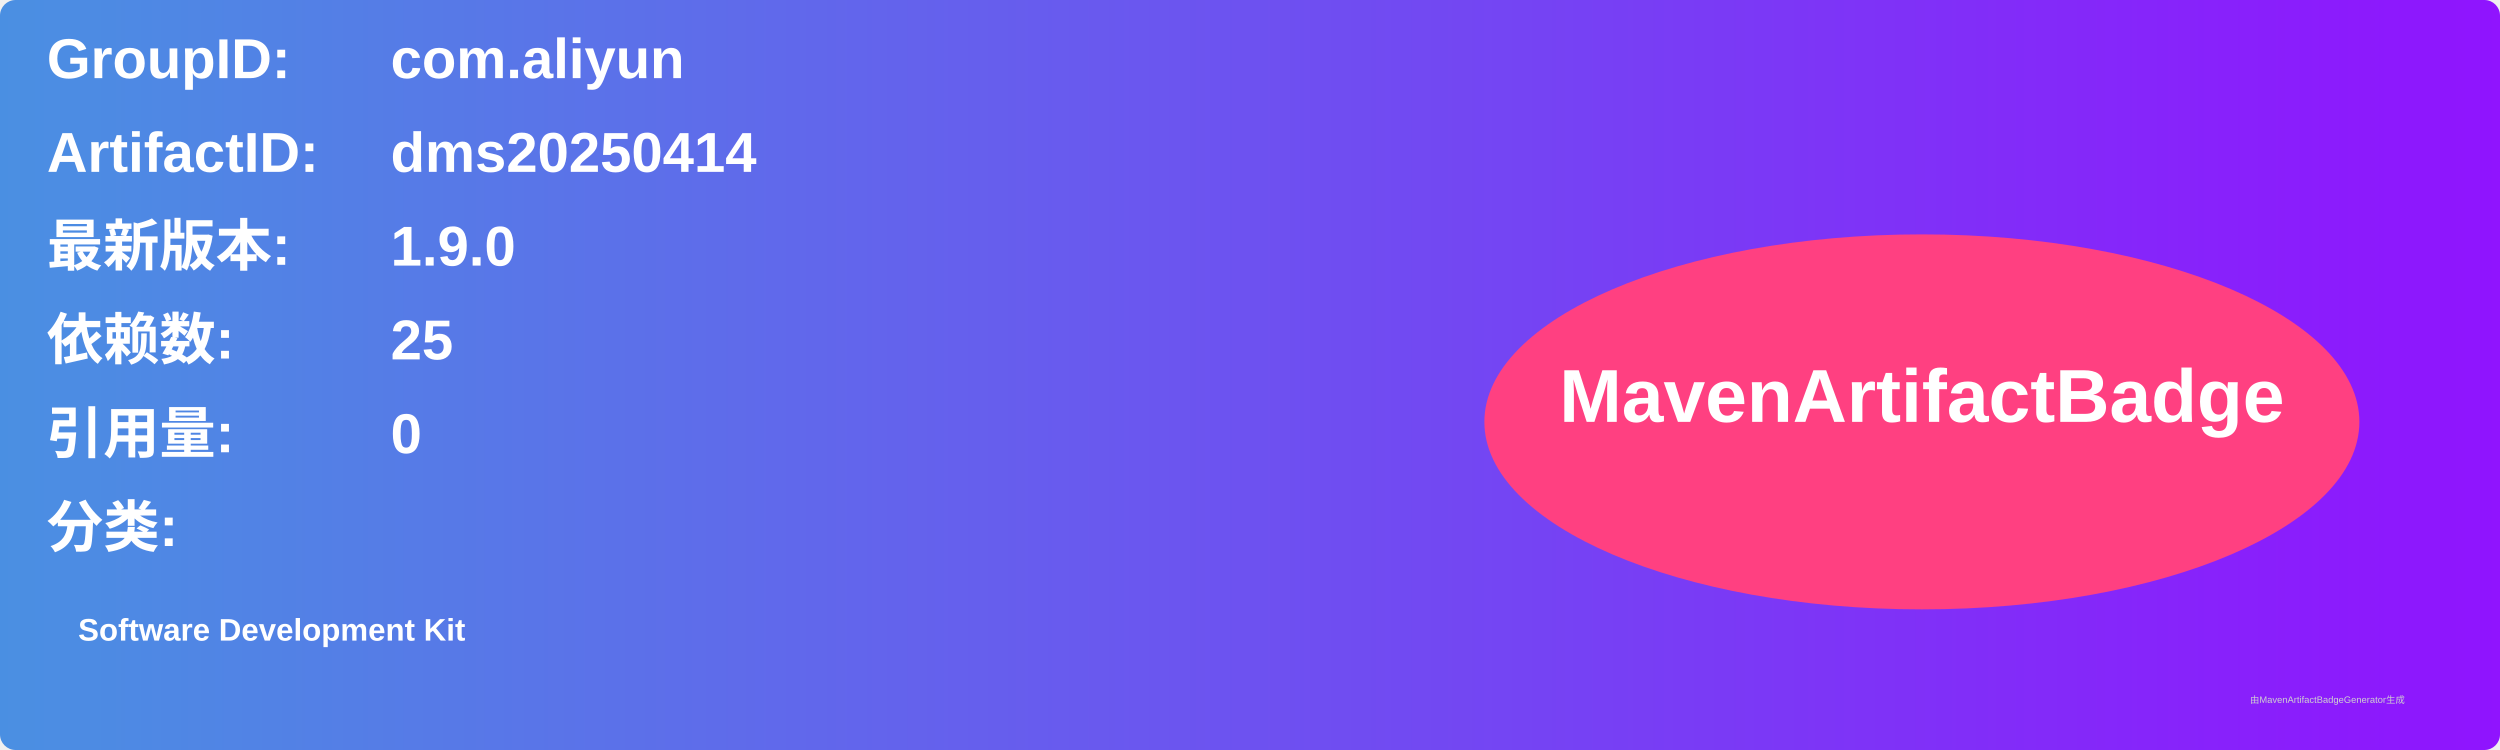
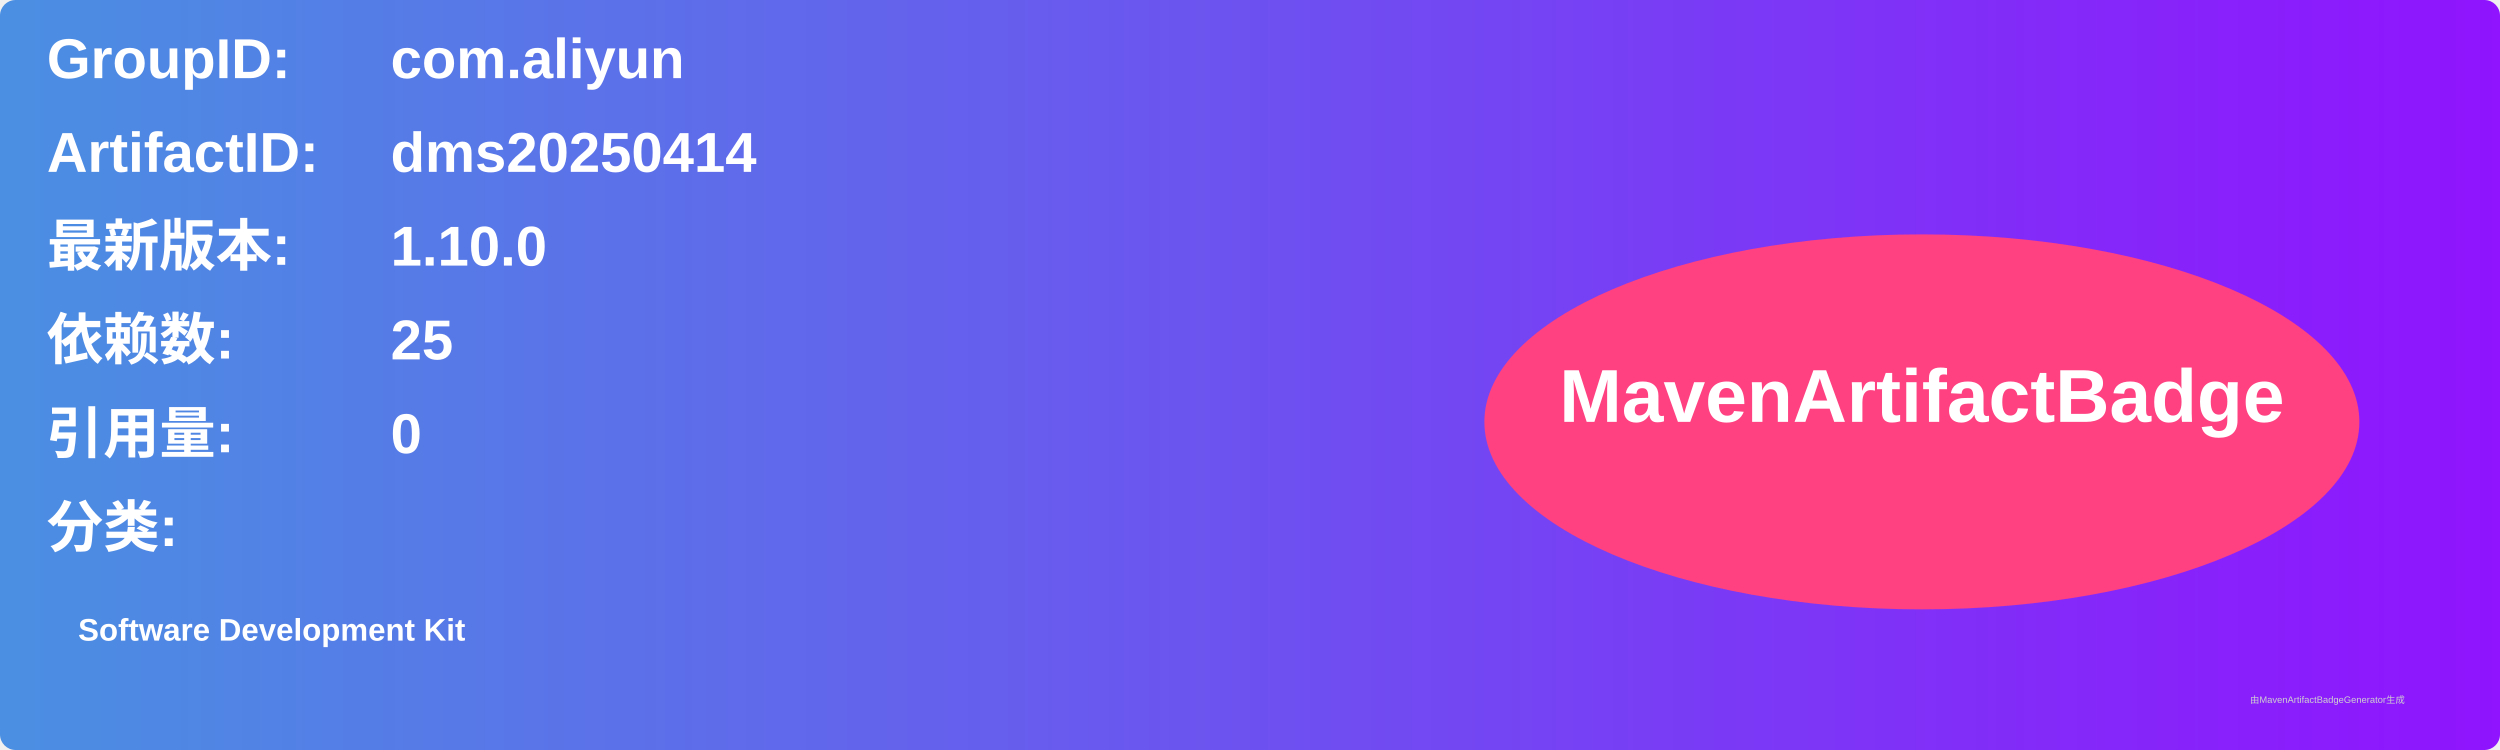
<svg xmlns="http://www.w3.org/2000/svg" width="800" height="240" viewBox="0 0 800 240">
  <linearGradient id="grad" x1="0%" y1="0%" x2="100%" y2="0%">
    <stop offset="0%" stop-color="#4a90e2" />
    <stop offset="100%" stop-color="#9013fe" />
  </linearGradient>
  <rect width="100%" height="100%" rx="5" ry="5" fill="url(#grad)" />
  <g transform="translate(15, 15)">
    <text x="0" y="10" font-family="Arial" font-size="18" fill="white" font-weight="bold" width="260">GroupID:</text>
    <text x="110" y="10" font-family="Arial" font-size="18" fill="white" font-weight="bold" width="460">com.aliyun</text>
    <text x="0" y="40" font-family="Arial" font-size="18" fill="white" font-weight="bold" width="260">ArtifactID:</text>
    <text x="110" y="40" font-family="Arial" font-size="18" fill="white" font-weight="bold" width="460">dms20250414</text>
    <text x="0" y="70" font-family="Arial" font-size="18" fill="white" font-weight="bold">最新版本:</text>
    <text x="110" y="70" font-family="Arial" font-size="18" fill="white" font-weight="bold">
-       <tspan font-weight="bold">1.9.0</tspan>
+       <tspan font-weight="bold">1.10.0</tspan>
    </text>
    <text x="0" y="100" font-family="Arial" font-size="18" fill="white" font-weight="bold">依赖数: </text>
    <text x="110" y="100" font-family="Arial" font-size="18" fill="white">
      <tspan font-weight="bold">25</tspan>
    </text>
    <text x="0" y="130" font-family="Arial" font-size="18" fill="white" font-weight="bold">引用量: </text>
    <text x="110" y="130" font-family="Arial" font-size="18" fill="white">
      <tspan font-weight="bold">0</tspan>
    </text>
    <text x="0" y="160" font-family="Arial" font-size="18" fill="white" font-weight="bold">分类:</text>
    <text x="10" y="190" font-family="Arial" font-size="10" fill="white">
      <tspan font-weight="bold">Software Development Kit</tspan>
    </text>
    <ellipse cx="600" cy="120" rx="140" ry="60" fill="#ff4081" />
    <text x="600" y="120" text-anchor="middle" font-family="Arial" font-size="24" fill="white" font-weight="bold">MavenArtifactBadge</text>
  </g>
  <text x="720" y="225" font-family="Arial" font-size="3" fill="#d0d0d0">由MavenArtifactBadgeGenerator生成</text>
</svg>
